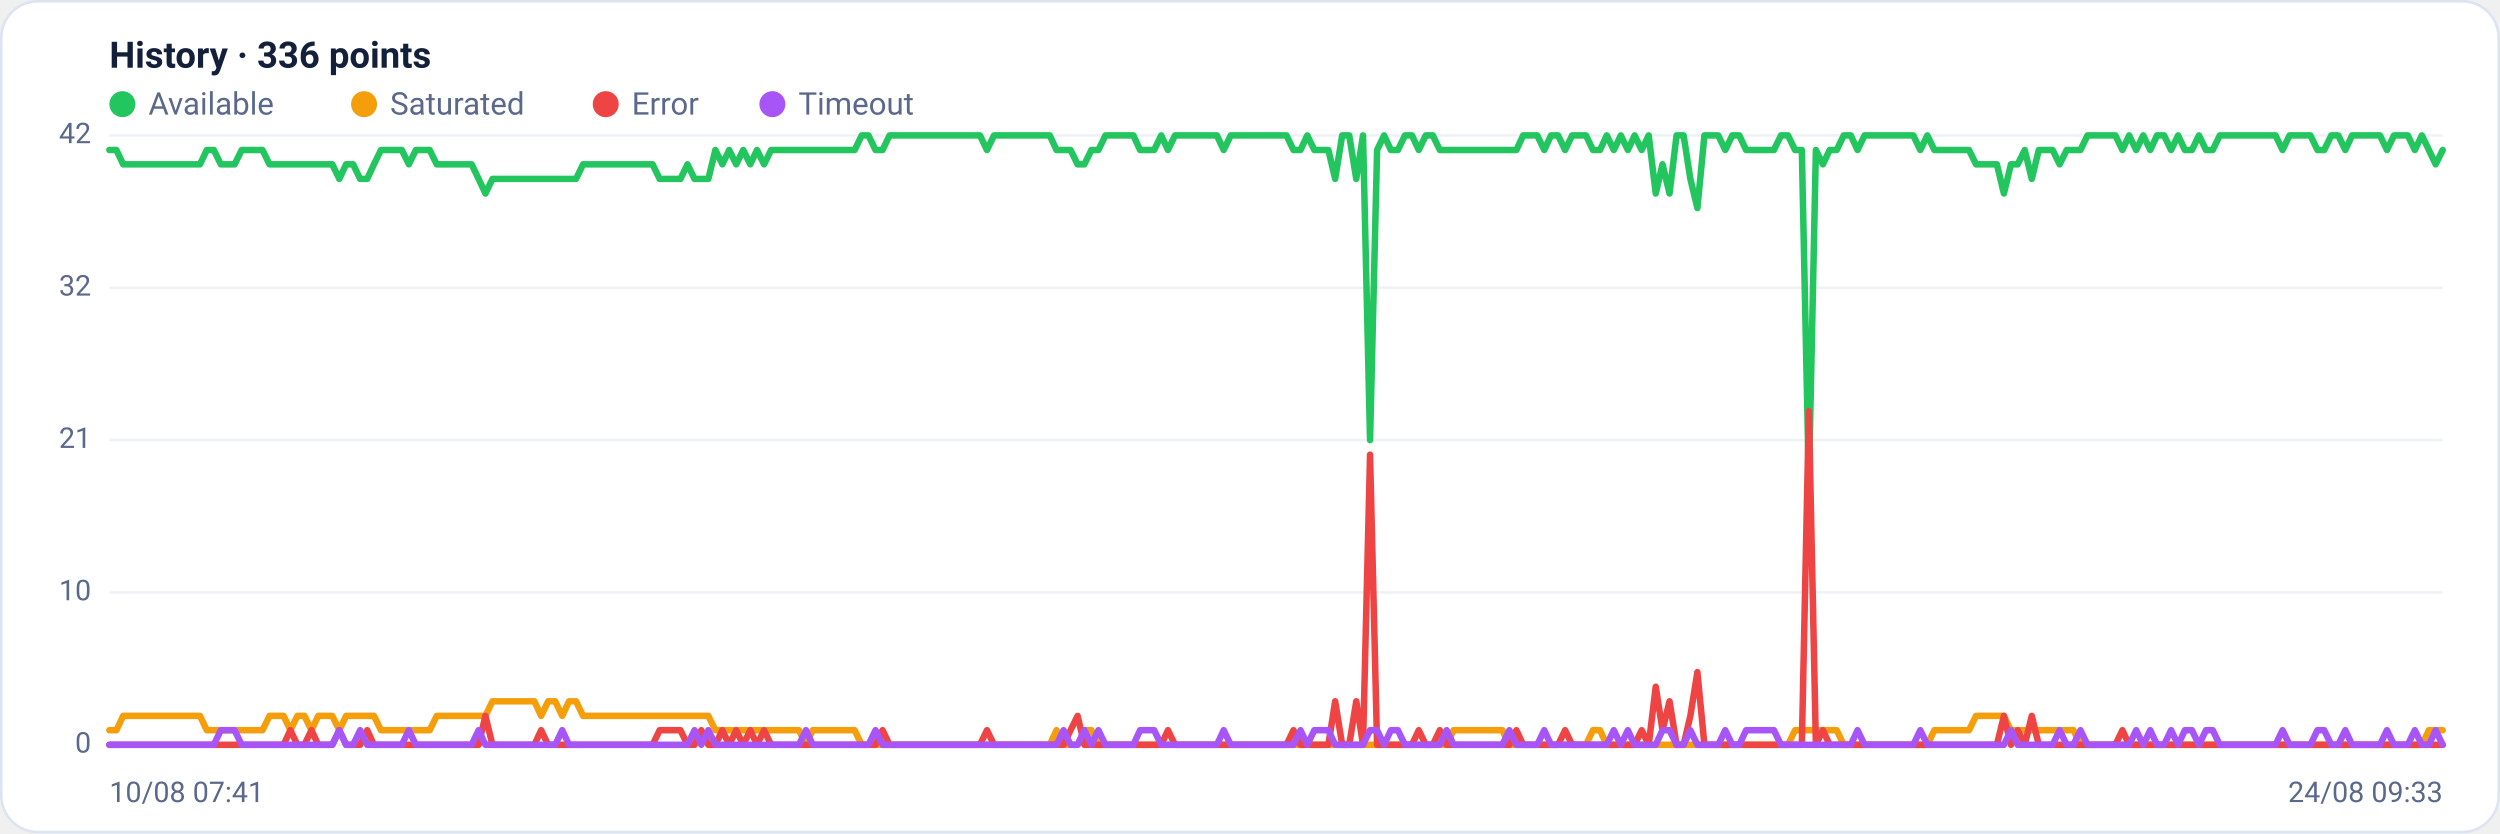
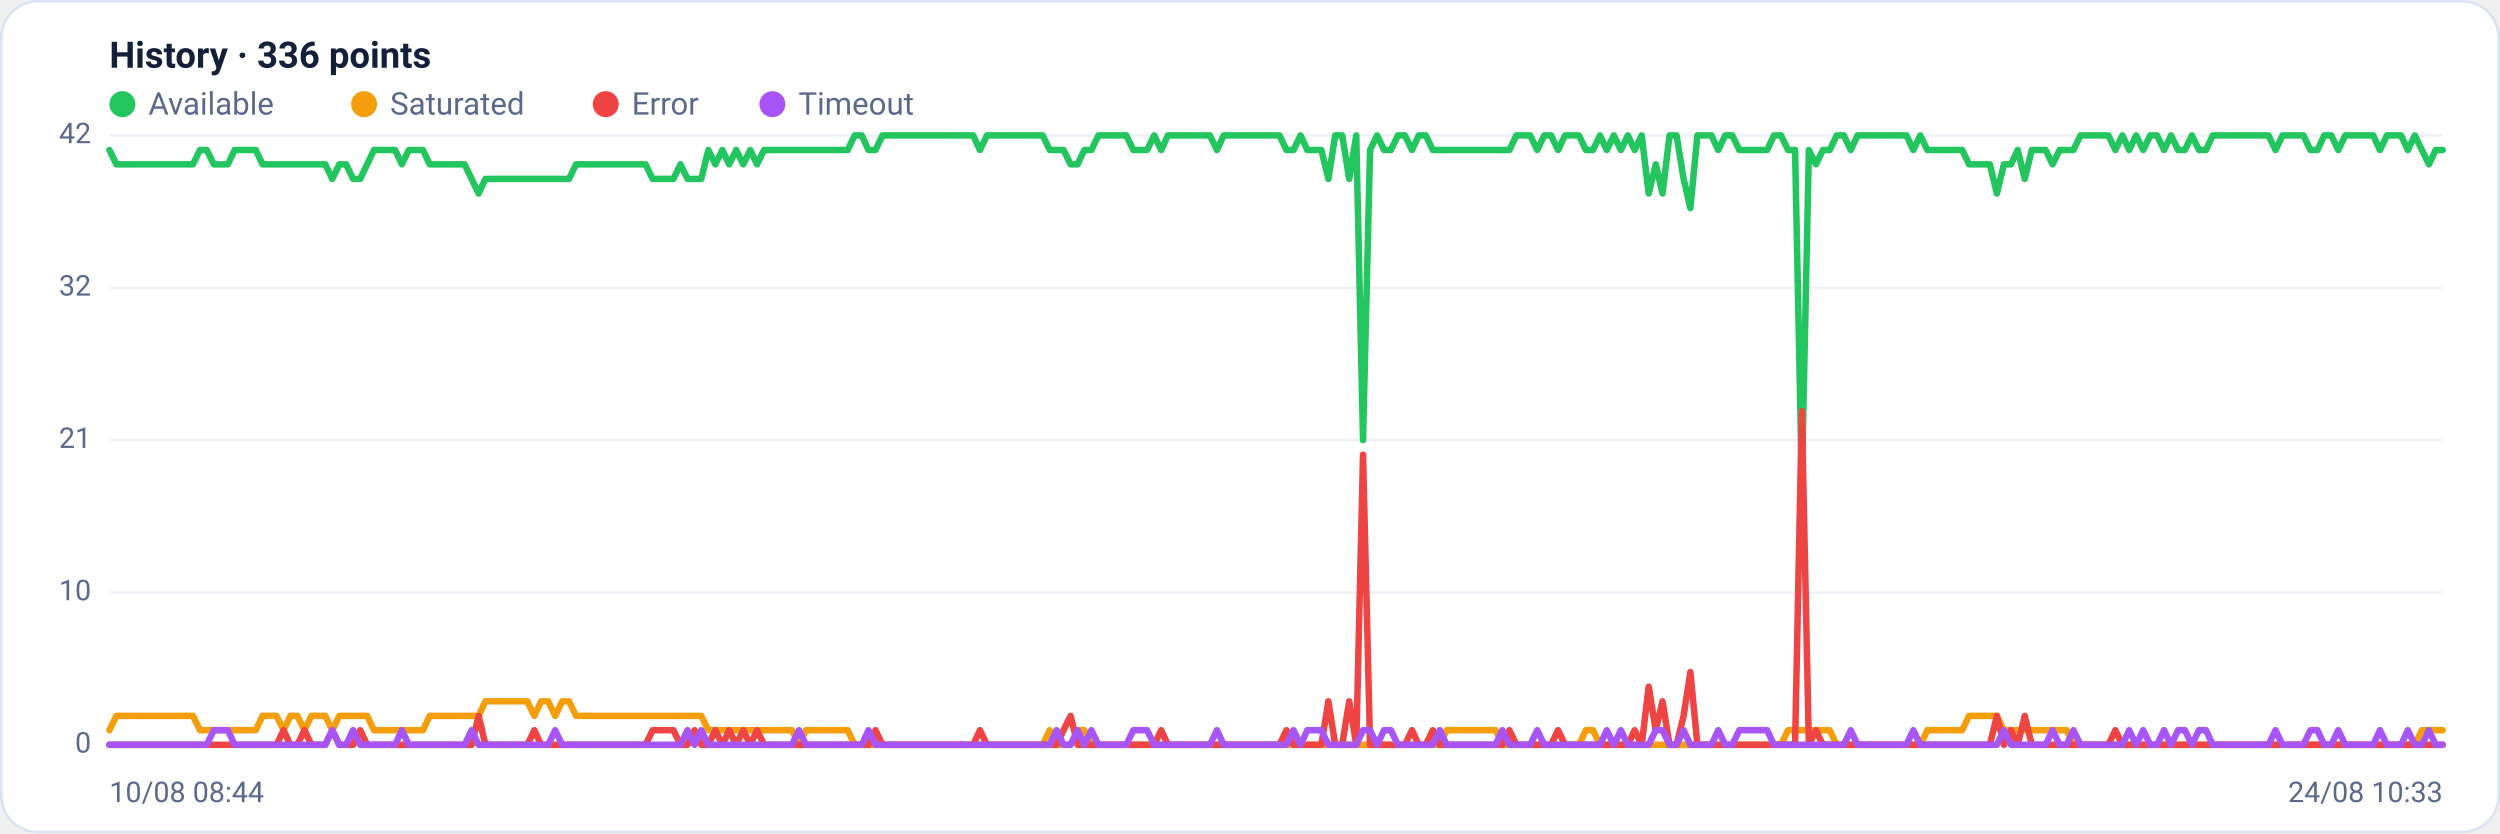
<svg xmlns="http://www.w3.org/2000/svg" viewBox="0 0 960 320" width="960" height="320" font-family="Segoe UI, system-ui, -apple-system, Roboto, Helvetica, Arial, sans-serif" role="img" aria-label="Availability history per region">
  <rect x="0.5" y="0.5" width="959" height="319" rx="14" fill="#ffffff" stroke="#dce3f1" />
  <text x="42" y="26" font-size="14" font-weight="600" fill="#14203a">History · 336 points</text>
  <circle cx="47" cy="40" r="5" fill="#22c55e" />
  <text x="57" y="44" font-size="12" fill="#5a688a">Available</text>
  <circle cx="139.8" cy="40" r="5" fill="#f59e0b" />
  <text x="149.8" y="44" font-size="12" fill="#5a688a">Saturated</text>
  <circle cx="232.6" cy="40" r="5" fill="#ef4444" />
  <text x="242.6" y="44" font-size="12" fill="#5a688a">Error</text>
  <circle cx="296.6" cy="40" r="5" fill="#a855f7" />
  <text x="306.6" y="44" font-size="12" fill="#5a688a">Timeout</text>
  <line x1="42" y1="286.0" x2="938" y2="286.0" stroke="#eef2f7" stroke-width="1" />
  <text x="35" y="289.0" text-anchor="end" font-size="11" fill="#5a688a">0</text>
  <line x1="42" y1="227.5" x2="938" y2="227.5" stroke="#eef2f7" stroke-width="1" />
  <text x="35" y="230.5" text-anchor="end" font-size="11" fill="#5a688a">10</text>
  <line x1="42" y1="169.0" x2="938" y2="169.0" stroke="#eef2f7" stroke-width="1" />
  <text x="35" y="172.0" text-anchor="end" font-size="11" fill="#5a688a">21</text>
  <line x1="42" y1="110.5" x2="938" y2="110.5" stroke="#eef2f7" stroke-width="1" />
  <text x="35" y="113.5" text-anchor="end" font-size="11" fill="#5a688a">32</text>
  <line x1="42" y1="52.0" x2="938" y2="52.0" stroke="#eef2f7" stroke-width="1" />
  <text x="35" y="55.0" text-anchor="end" font-size="11" fill="#5a688a">42</text>
-   <polyline fill="none" stroke="#22c55e" stroke-width="2.5" stroke-linejoin="round" stroke-linecap="round" points="42.0,57.6 44.7,57.6 47.3,63.1 50.0,63.1 52.7,63.1 55.4,63.1 58.0,63.1 60.7,63.1 63.4,63.1 66.1,63.1 68.7,63.1 71.4,63.1 74.1,63.1 76.8,63.1 79.4,57.6 82.1,57.6 84.8,63.1 87.5,63.1 90.1,63.1 92.8,57.6 95.5,57.6 98.2,57.6 100.8,57.6 103.5,63.1 106.2,63.1 108.9,63.1 111.5,63.1 114.2,63.1 116.9,63.1 119.6,63.1 122.2,63.1 124.9,63.1 127.6,63.1 130.3,68.7 132.9,63.1 135.6,63.1 138.3,68.7 141.0,68.7 143.6,63.1 146.3,57.6 149.0,57.6 151.7,57.6 154.3,57.6 157.0,63.1 159.7,57.6 162.4,57.6 165.0,57.6 167.7,63.1 170.4,63.1 173.1,63.1 175.7,63.1 178.4,63.1 181.1,63.1 183.8,68.7 186.4,74.3 189.1,68.7 191.8,68.7 194.5,68.7 197.1,68.7 199.8,68.7 202.5,68.7 205.2,68.7 207.8,68.7 210.5,68.7 213.2,68.7 215.9,68.7 218.5,68.7 221.2,68.7 223.9,63.1 226.5,63.1 229.2,63.1 231.9,63.1 234.6,63.1 237.2,63.1 239.9,63.1 242.6,63.1 245.3,63.1 247.9,63.1 250.6,63.1 253.3,68.7 256.0,68.7 258.6,68.7 261.3,68.7 264.0,63.1 266.7,68.7 269.3,68.7 272.0,68.7 274.7,57.6 277.4,63.1 280.0,57.6 282.7,63.1 285.4,57.6 288.1,63.1 290.7,57.6 293.4,63.1 296.1,57.6 298.8,57.6 301.4,57.6 304.1,57.6 306.8,57.6 309.5,57.6 312.1,57.6 314.8,57.6 317.5,57.6 320.2,57.6 322.8,57.6 325.5,57.6 328.2,57.6 330.9,52.0 333.5,52.0 336.2,57.6 338.9,57.6 341.6,52.0 344.2,52.0 346.9,52.0 349.6,52.0 352.3,52.0 354.9,52.0 357.6,52.0 360.3,52.0 363.0,52.0 365.6,52.0 368.3,52.0 371.0,52.0 373.7,52.0 376.3,52.0 379.0,57.6 381.7,52.0 384.4,52.0 387.0,52.0 389.7,52.0 392.4,52.0 395.1,52.0 397.7,52.0 400.4,52.0 403.1,52.0 405.7,57.6 408.4,57.6 411.1,57.6 413.8,63.1 416.4,63.1 419.1,57.6 421.8,57.6 424.5,52.0 427.1,52.0 429.8,52.0 432.5,52.0 435.2,52.0 437.8,57.6 440.5,57.6 443.2,57.6 445.9,52.0 448.5,57.6 451.2,52.0 453.9,52.0 456.6,52.0 459.2,52.0 461.9,52.0 464.6,52.0 467.3,52.0 469.9,57.6 472.6,52.0 475.3,52.0 478.0,52.0 480.6,52.0 483.3,52.0 486.0,52.0 488.7,52.0 491.3,52.0 494.0,52.0 496.7,57.6 499.4,57.6 502.0,52.0 504.7,57.6 507.4,57.6 510.1,57.6 512.7,68.7 515.4,52.0 518.1,52.0 520.8,68.7 523.4,52.0 526.1,169.0 528.8,57.6 531.5,52.0 534.1,57.6 536.8,57.6 539.5,52.0 542.2,52.0 544.8,57.6 547.5,52.0 550.2,52.0 552.9,57.6 555.5,57.6 558.2,57.6 560.9,57.6 563.6,57.6 566.2,57.6 568.9,57.6 571.6,57.6 574.3,57.6 576.9,57.6 579.6,57.6 582.3,57.6 584.9,52.0 587.6,52.0 590.3,52.0 593.0,57.6 595.6,52.0 598.3,52.0 601.0,57.6 603.7,52.0 606.3,52.0 609.0,52.0 611.7,57.6 614.4,57.6 617.0,52.0 619.7,57.6 622.4,52.0 625.1,57.6 627.7,52.0 630.4,57.6 633.1,52.0 635.8,74.3 638.4,63.1 641.1,74.3 643.8,52.0 646.5,52.0 649.1,68.7 651.8,79.9 654.5,52.0 657.2,52.0 659.8,52.0 662.5,57.6 665.2,52.0 667.9,52.0 670.5,57.6 673.2,57.6 675.9,57.6 678.6,57.6 681.2,57.6 683.9,52.0 686.6,52.0 689.3,57.6 691.9,57.6 694.6,185.7 697.3,57.6 700.0,63.1 702.6,57.6 705.3,57.6 708.0,52.0 710.7,52.0 713.3,57.6 716.0,52.0 718.7,52.0 721.4,52.0 724.0,52.0 726.7,52.0 729.4,52.0 732.1,52.0 734.7,52.0 737.4,57.6 740.1,52.0 742.8,57.6 745.4,57.6 748.1,57.6 750.8,57.6 753.5,57.6 756.1,57.6 758.8,63.1 761.5,63.1 764.1,63.1 766.8,63.1 769.5,74.3 772.2,63.1 774.8,63.1 777.5,57.6 780.2,68.7 782.9,57.6 785.5,57.6 788.2,57.6 790.9,63.1 793.6,57.6 796.2,57.6 798.9,57.6 801.6,52.0 804.3,52.0 806.9,52.0 809.6,52.0 812.3,52.0 815.0,57.6 817.6,52.0 820.3,57.6 823.0,52.0 825.7,57.6 828.3,52.0 831.0,52.0 833.7,57.6 836.4,52.0 839.0,57.6 841.7,57.6 844.4,52.0 847.1,57.6 849.7,57.6 852.4,52.0 855.1,52.0 857.8,52.0 860.4,52.0 863.1,52.0 865.8,52.0 868.5,52.0 871.1,52.0 873.8,52.0 876.5,57.6 879.2,52.0 881.8,52.0 884.5,52.0 887.2,52.0 889.9,57.6 892.5,57.6 895.2,52.0 897.9,52.0 900.6,57.6 903.2,52.0 905.9,52.0 908.6,52.0 911.3,52.0 913.9,52.0 916.6,57.6 919.3,52.0 922.0,52.0 924.6,52.0 927.3,57.6 930.0,52.0 932.7,57.6 935.3,63.1 938.0,57.6" />
-   <polyline fill="none" stroke="#f59e0b" stroke-width="2.5" stroke-linejoin="round" stroke-linecap="round" points="42.0,280.4 44.7,280.4 47.3,274.9 50.0,274.9 52.7,274.9 55.4,274.9 58.0,274.9 60.7,274.9 63.4,274.9 66.1,274.9 68.7,274.9 71.4,274.9 74.1,274.9 76.8,274.9 79.4,280.4 82.1,280.4 84.8,280.4 87.5,280.4 90.1,280.4 92.8,280.4 95.5,280.4 98.2,280.4 100.8,280.4 103.5,274.9 106.2,274.9 108.9,274.9 111.5,280.4 114.2,274.9 116.9,274.9 119.6,280.4 122.2,274.9 124.9,274.9 127.6,274.9 130.3,280.4 132.9,274.9 135.6,274.9 138.3,274.9 141.0,274.9 143.6,274.9 146.3,280.4 149.0,280.4 151.7,280.4 154.3,280.4 157.0,280.4 159.7,280.4 162.4,280.4 165.0,280.4 167.7,274.9 170.4,274.9 173.1,274.9 175.7,274.9 178.4,274.9 181.1,274.9 183.8,274.9 186.4,274.9 189.1,269.3 191.8,269.3 194.5,269.3 197.1,269.3 199.8,269.3 202.5,269.3 205.2,269.3 207.8,274.9 210.5,269.3 213.2,269.3 215.9,274.9 218.5,269.3 221.2,269.3 223.9,274.9 226.5,274.9 229.2,274.9 231.9,274.9 234.6,274.9 237.2,274.9 239.9,274.9 242.6,274.9 245.3,274.9 247.9,274.9 250.6,274.9 253.3,274.9 256.0,274.9 258.6,274.9 261.3,274.9 264.0,274.9 266.7,274.9 269.3,274.9 272.0,274.9 274.7,280.4 277.4,280.4 280.0,280.4 282.7,280.4 285.4,280.4 288.1,280.4 290.7,280.4 293.4,280.4 296.1,280.4 298.8,280.4 301.4,280.4 304.1,280.4 306.8,280.4 309.5,286.0 312.1,280.4 314.8,280.4 317.5,280.4 320.2,280.4 322.8,280.4 325.5,280.4 328.2,280.4 330.9,286.0 333.5,286.0 336.2,286.0 338.9,286.0 341.6,286.0 344.2,286.0 346.9,286.0 349.6,286.0 352.3,286.0 354.9,286.0 357.6,286.0 360.3,286.0 363.0,286.0 365.6,286.0 368.3,286.0 371.0,286.0 373.7,286.0 376.3,286.0 379.0,286.0 381.7,286.0 384.4,286.0 387.0,286.0 389.7,286.0 392.4,286.0 395.1,286.0 397.7,286.0 400.4,286.0 403.1,286.0 405.7,280.4 408.4,286.0 411.1,286.0 413.8,286.0 416.4,280.4 419.1,280.4 421.8,286.0 424.5,286.0 427.1,286.0 429.8,286.0 432.5,286.0 435.2,286.0 437.8,286.0 440.5,286.0 443.2,286.0 445.9,286.0 448.5,286.0 451.2,286.0 453.9,286.0 456.6,286.0 459.2,286.0 461.9,286.0 464.6,286.0 467.3,286.0 469.9,286.0 472.6,286.0 475.3,286.0 478.0,286.0 480.6,286.0 483.3,286.0 486.0,286.0 488.7,286.0 491.3,286.0 494.0,286.0 496.7,286.0 499.4,286.0 502.0,286.0 504.7,286.0 507.4,286.0 510.1,286.0 512.7,286.0 515.4,286.0 518.1,286.0 520.8,286.0 523.4,286.0 526.1,286.0 528.8,286.0 531.5,286.0 534.1,286.0 536.8,286.0 539.5,286.0 542.2,286.0 544.8,286.0 547.5,286.0 550.2,286.0 552.9,286.0 555.5,286.0 558.2,280.4 560.9,280.4 563.6,280.4 566.2,280.4 568.9,280.4 571.6,280.4 574.3,280.4 576.9,280.4 579.6,286.0 582.3,286.0 584.9,286.0 587.6,286.0 590.3,286.0 593.0,286.0 595.6,286.0 598.3,286.0 601.0,286.0 603.7,286.0 606.3,286.0 609.0,286.0 611.7,280.4 614.4,280.4 617.0,286.0 619.7,286.0 622.4,286.0 625.1,286.0 627.7,286.0 630.4,286.0 633.1,286.0 635.8,286.0 638.4,286.0 641.1,286.0 643.8,286.0 646.5,286.0 649.1,286.0 651.8,286.0 654.5,286.0 657.2,286.0 659.8,286.0 662.5,286.0 665.2,286.0 667.9,286.0 670.5,286.0 673.2,286.0 675.9,286.0 678.6,286.0 681.2,286.0 683.9,286.0 686.6,286.0 689.3,280.4 691.9,280.4 694.6,280.4 697.3,280.4 700.0,280.4 702.6,280.4 705.3,280.4 708.0,286.0 710.7,286.0 713.3,286.0 716.0,286.0 718.7,286.0 721.4,286.0 724.0,286.0 726.7,286.0 729.4,286.0 732.1,286.0 734.7,286.0 737.4,286.0 740.1,286.0 742.8,280.4 745.4,280.4 748.1,280.4 750.8,280.4 753.5,280.4 756.1,280.4 758.8,274.9 761.5,274.9 764.1,274.9 766.8,274.9 769.5,274.9 772.2,280.4 774.8,280.4 777.5,280.4 780.2,280.4 782.9,280.4 785.5,280.4 788.2,280.4 790.9,280.4 793.6,280.4 796.2,280.4 798.9,286.0 801.6,286.0 804.3,286.0 806.9,286.0 809.6,286.0 812.3,286.0 815.0,286.0 817.6,286.0 820.3,286.0 823.0,286.0 825.7,286.0 828.3,286.0 831.0,286.0 833.7,286.0 836.4,286.0 839.0,286.0 841.7,286.0 844.4,286.0 847.1,286.0 849.7,286.0 852.4,286.0 855.1,286.0 857.8,286.0 860.4,286.0 863.1,286.0 865.8,286.0 868.5,286.0 871.1,286.0 873.8,286.0 876.5,286.0 879.2,286.0 881.8,286.0 884.5,286.0 887.2,286.0 889.9,286.0 892.5,286.0 895.2,286.0 897.9,286.0 900.6,286.0 903.2,286.0 905.9,286.0 908.6,286.0 911.3,286.0 913.9,286.0 916.6,286.0 919.3,286.0 922.0,286.0 924.6,286.0 927.3,286.0 930.0,286.0 932.7,280.4 935.3,280.4 938.0,280.4" />
-   <polyline fill="none" stroke="#ef4444" stroke-width="2.5" stroke-linejoin="round" stroke-linecap="round" points="42.0,286.0 44.7,286.0 47.3,286.0 50.0,286.0 52.7,286.0 55.4,286.0 58.0,286.0 60.7,286.0 63.4,286.0 66.1,286.0 68.7,286.0 71.4,286.0 74.1,286.0 76.8,286.0 79.4,286.0 82.1,286.0 84.8,286.0 87.5,286.0 90.1,286.0 92.8,286.0 95.5,286.0 98.2,286.0 100.8,286.0 103.5,286.0 106.2,286.0 108.9,286.0 111.5,280.4 114.2,286.0 116.9,286.0 119.6,280.4 122.2,286.0 124.9,286.0 127.6,286.0 130.3,280.4 132.9,286.0 135.6,286.0 138.3,286.0 141.0,280.4 143.6,286.0 146.3,286.0 149.0,286.0 151.7,286.0 154.3,286.0 157.0,286.0 159.7,286.0 162.4,286.0 165.0,286.0 167.7,286.0 170.4,286.0 173.1,286.0 175.7,286.0 178.4,286.0 181.1,286.0 183.8,286.0 186.4,274.9 189.1,286.0 191.8,286.0 194.5,286.0 197.1,286.0 199.8,286.0 202.5,286.0 205.2,286.0 207.8,280.4 210.5,286.0 213.2,286.0 215.9,286.0 218.5,286.0 221.2,286.0 223.9,286.0 226.5,286.0 229.2,286.0 231.9,286.0 234.6,286.0 237.2,286.0 239.9,286.0 242.6,286.0 245.3,286.0 247.9,286.0 250.6,286.0 253.3,280.4 256.0,280.4 258.6,280.4 261.3,280.4 264.0,286.0 266.7,286.0 269.3,280.4 272.0,286.0 274.7,286.0 277.4,280.4 280.0,286.0 282.7,280.4 285.4,286.0 288.1,280.4 290.7,286.0 293.4,280.4 296.1,286.0 298.8,286.0 301.4,286.0 304.1,286.0 306.8,286.0 309.5,286.0 312.1,286.0 314.8,286.0 317.5,286.0 320.2,286.0 322.8,286.0 325.5,286.0 328.2,286.0 330.9,286.0 333.5,286.0 336.2,286.0 338.9,280.4 341.6,286.0 344.2,286.0 346.9,286.0 349.6,286.0 352.3,286.0 354.9,286.0 357.6,286.0 360.3,286.0 363.0,286.0 365.6,286.0 368.3,286.0 371.0,286.0 373.7,286.0 376.3,286.0 379.0,280.4 381.7,286.0 384.4,286.0 387.0,286.0 389.7,286.0 392.4,286.0 395.1,286.0 397.7,286.0 400.4,286.0 403.1,286.0 405.7,286.0 408.4,286.0 411.1,280.4 413.8,274.9 416.4,286.0 419.1,286.0 421.8,286.0 424.5,286.0 427.1,286.0 429.8,286.0 432.5,286.0 435.2,286.0 437.8,286.0 440.5,286.0 443.2,286.0 445.9,286.0 448.5,280.4 451.2,286.0 453.9,286.0 456.6,286.0 459.2,286.0 461.9,286.0 464.6,286.0 467.3,286.0 469.9,286.0 472.6,286.0 475.3,286.0 478.0,286.0 480.6,286.0 483.3,286.0 486.0,286.0 488.7,286.0 491.3,286.0 494.0,286.0 496.7,280.4 499.4,286.0 502.0,286.0 504.7,286.0 507.4,286.0 510.1,286.0 512.7,269.3 515.4,286.0 518.1,286.0 520.8,269.3 523.4,286.0 526.1,174.6 528.8,286.0 531.5,286.0 534.1,286.0 536.8,286.0 539.5,286.0 542.2,286.0 544.8,280.4 547.5,286.0 550.2,286.0 552.9,280.4 555.5,286.0 558.2,286.0 560.9,286.0 563.6,286.0 566.2,286.0 568.9,286.0 571.6,286.0 574.3,286.0 576.9,286.0 579.6,286.0 582.3,280.4 584.9,286.0 587.6,286.0 590.3,286.0 593.0,286.0 595.6,286.0 598.3,286.0 601.0,280.4 603.7,286.0 606.3,286.0 609.0,286.0 611.7,286.0 614.4,286.0 617.0,286.0 619.7,286.0 622.4,286.0 625.1,286.0 627.7,286.0 630.4,280.4 633.1,286.0 635.8,263.7 638.4,280.4 641.1,269.3 643.8,286.0 646.5,286.0 649.1,274.9 651.8,258.1 654.5,286.0 657.2,286.0 659.8,286.0 662.5,286.0 665.2,286.0 667.9,286.0 670.5,286.0 673.2,286.0 675.9,286.0 678.6,286.0 681.2,286.0 683.9,286.0 686.6,286.0 689.3,286.0 691.9,286.0 694.6,157.9 697.3,286.0 700.0,280.4 702.6,286.0 705.3,286.0 708.0,286.0 710.7,286.0 713.3,286.0 716.0,286.0 718.7,286.0 721.4,286.0 724.0,286.0 726.7,286.0 729.4,286.0 732.1,286.0 734.7,286.0 737.4,286.0 740.1,286.0 742.8,286.0 745.4,286.0 748.1,286.0 750.8,286.0 753.5,286.0 756.1,286.0 758.8,286.0 761.5,286.0 764.1,286.0 766.8,286.0 769.5,274.9 772.2,286.0 774.8,280.4 777.5,286.0 780.2,274.9 782.9,286.0 785.5,286.0 788.2,286.0 790.9,286.0 793.6,286.0 796.2,286.0 798.9,286.0 801.6,286.0 804.3,286.0 806.9,286.0 809.6,286.0 812.3,286.0 815.0,280.4 817.6,286.0 820.3,286.0 823.0,286.0 825.7,286.0 828.3,286.0 831.0,286.0 833.7,286.0 836.4,286.0 839.0,286.0 841.7,286.0 844.4,286.0 847.1,286.0 849.7,286.0 852.4,286.0 855.1,286.0 857.8,286.0 860.4,286.0 863.1,286.0 865.8,286.0 868.5,286.0 871.1,286.0 873.8,286.0 876.5,286.0 879.2,286.0 881.8,286.0 884.5,286.0 887.2,286.0 889.9,286.0 892.5,286.0 895.2,286.0 897.9,286.0 900.6,286.0 903.2,286.0 905.9,286.0 908.6,286.0 911.3,286.0 913.9,286.0 916.6,286.0 919.3,286.0 922.0,286.0 924.6,286.0 927.3,286.0 930.0,286.0 932.7,286.0 935.3,286.0 938.0,286.0" />
-   <polyline fill="none" stroke="#a855f7" stroke-width="2.5" stroke-linejoin="round" stroke-linecap="round" points="42.0,286.0 44.7,286.0 47.3,286.0 50.0,286.0 52.7,286.0 55.4,286.0 58.0,286.0 60.7,286.0 63.4,286.0 66.1,286.0 68.7,286.0 71.4,286.0 74.1,286.0 76.8,286.0 79.4,286.0 82.1,286.0 84.8,280.4 87.5,280.4 90.1,280.4 92.8,286.0 95.5,286.0 98.2,286.0 100.8,286.0 103.5,286.0 106.2,286.0 108.9,286.0 111.5,286.0 114.2,286.0 116.9,286.0 119.6,286.0 122.2,286.0 124.9,286.0 127.6,286.0 130.3,280.4 132.9,286.0 135.6,286.0 138.3,280.4 141.0,286.0 143.6,286.0 146.3,286.0 149.0,286.0 151.7,286.0 154.3,286.0 157.0,280.4 159.7,286.0 162.4,286.0 165.0,286.0 167.7,286.0 170.4,286.0 173.1,286.0 175.7,286.0 178.4,286.0 181.1,286.0 183.8,280.4 186.4,286.0 189.1,286.0 191.8,286.0 194.5,286.0 197.1,286.0 199.8,286.0 202.5,286.0 205.2,286.0 207.8,286.0 210.5,286.0 213.2,286.0 215.9,280.4 218.5,286.0 221.2,286.0 223.9,286.0 226.5,286.0 229.2,286.0 231.9,286.0 234.6,286.0 237.2,286.0 239.9,286.0 242.6,286.0 245.3,286.0 247.9,286.0 250.6,286.0 253.3,286.0 256.0,286.0 258.6,286.0 261.3,286.0 264.0,286.0 266.7,280.4 269.3,286.0 272.0,280.4 274.7,286.0 277.4,286.0 280.0,286.0 282.7,286.0 285.4,286.0 288.1,286.0 290.7,286.0 293.4,286.0 296.1,286.0 298.8,286.0 301.4,286.0 304.1,286.0 306.8,286.0 309.5,280.4 312.1,286.0 314.8,286.0 317.5,286.0 320.2,286.0 322.8,286.0 325.5,286.0 328.2,286.0 330.9,286.0 333.5,286.0 336.2,280.4 338.9,286.0 341.6,286.0 344.2,286.0 346.9,286.0 349.6,286.0 352.3,286.0 354.9,286.0 357.6,286.0 360.3,286.0 363.0,286.0 365.6,286.0 368.3,286.0 371.0,286.0 373.7,286.0 376.3,286.0 379.0,286.0 381.7,286.0 384.4,286.0 387.0,286.0 389.7,286.0 392.4,286.0 395.1,286.0 397.7,286.0 400.4,286.0 403.1,286.0 405.7,286.0 408.4,280.4 411.1,286.0 413.8,286.0 416.4,280.4 419.1,286.0 421.8,280.4 424.5,286.0 427.1,286.0 429.8,286.0 432.5,286.0 435.2,286.0 437.8,280.4 440.5,280.4 443.2,280.4 445.9,286.0 448.5,286.0 451.2,286.0 453.9,286.0 456.6,286.0 459.2,286.0 461.9,286.0 464.6,286.0 467.3,286.0 469.9,280.4 472.6,286.0 475.3,286.0 478.0,286.0 480.6,286.0 483.3,286.0 486.0,286.0 488.7,286.0 491.3,286.0 494.0,286.0 496.7,286.0 499.4,280.4 502.0,286.0 504.7,280.4 507.4,280.4 510.1,280.4 512.7,286.0 515.4,286.0 518.1,286.0 520.8,286.0 523.4,286.0 526.1,280.4 528.8,280.4 531.5,286.0 534.1,280.4 536.8,280.4 539.5,286.0 542.2,286.0 544.8,286.0 547.5,286.0 550.2,286.0 552.9,286.0 555.5,280.4 558.2,286.0 560.9,286.0 563.6,286.0 566.2,286.0 568.9,286.0 571.6,286.0 574.3,286.0 576.9,286.0 579.6,280.4 582.3,286.0 584.9,286.0 587.6,286.0 590.3,286.0 593.0,280.4 595.6,286.0 598.3,286.0 601.0,286.0 603.7,286.0 606.3,286.0 609.0,286.0 611.7,286.0 614.4,286.0 617.0,286.0 619.7,280.4 622.4,286.0 625.1,280.4 627.7,286.0 630.4,286.0 633.1,286.0 635.8,286.0 638.4,280.4 641.1,280.4 643.8,286.0 646.5,286.0 649.1,280.4 651.8,286.0 654.5,286.0 657.2,286.0 659.8,286.0 662.5,280.4 665.2,286.0 667.9,286.0 670.5,280.4 673.2,280.4 675.9,280.4 678.6,280.4 681.2,280.4 683.9,286.0 686.6,286.0 689.3,286.0 691.9,286.0 694.6,286.0 697.3,286.0 700.0,286.0 702.6,286.0 705.3,286.0 708.0,286.0 710.7,286.0 713.3,280.4 716.0,286.0 718.7,286.0 721.4,286.0 724.0,286.0 726.7,286.0 729.4,286.0 732.1,286.0 734.7,286.0 737.4,280.4 740.1,286.0 742.8,286.0 745.4,286.0 748.1,286.0 750.8,286.0 753.5,286.0 756.1,286.0 758.8,286.0 761.5,286.0 764.1,286.0 766.8,286.0 769.5,286.0 772.2,280.4 774.8,286.0 777.5,286.0 780.2,286.0 782.9,286.0 785.5,286.0 788.2,286.0 790.9,280.4 793.6,286.0 796.2,286.0 798.9,280.4 801.6,286.0 804.3,286.0 806.9,286.0 809.6,286.0 812.3,286.0 815.0,286.0 817.6,286.0 820.3,280.4 823.0,286.0 825.7,280.4 828.3,286.0 831.0,286.0 833.7,280.4 836.4,286.0 839.0,280.4 841.7,280.4 844.4,286.0 847.1,280.4 849.7,280.4 852.4,286.0 855.1,286.0 857.8,286.0 860.4,286.0 863.1,286.0 865.8,286.0 868.5,286.0 871.1,286.0 873.8,286.0 876.5,280.4 879.2,286.0 881.8,286.0 884.5,286.0 887.2,286.0 889.9,280.4 892.5,280.4 895.2,286.0 897.9,286.0 900.6,280.4 903.2,286.0 905.9,286.0 908.6,286.0 911.3,286.0 913.9,286.0 916.6,280.4 919.3,286.0 922.0,286.0 924.6,286.0 927.3,280.4 930.0,286.0 932.7,286.0 935.3,280.4 938.0,286.0" />
-   <text x="42" y="308" font-size="11" fill="#5a688a">10/08 07:41</text>
-   <text x="938" y="308" text-anchor="end" font-size="11" fill="#5a688a">24/08 09:33</text>
+   <polyline fill="none" stroke="#22c55e" stroke-width="2.5" stroke-linejoin="round" stroke-linecap="round" points="42.0,57.6 44.7,63.1 47.3,63.1 50.0,63.1 52.7,63.1 55.4,63.1 58.0,63.1 60.7,63.1 63.4,63.1 66.1,63.1 68.7,63.1 71.4,63.1 74.1,63.1 76.8,57.6 79.4,57.6 82.1,63.1 84.8,63.1 87.5,63.1 90.1,57.6 92.8,57.6 95.5,57.6 98.2,57.6 100.8,63.1 103.5,63.1 106.2,63.1 108.9,63.1 111.5,63.1 114.2,63.1 116.9,63.1 119.6,63.1 122.2,63.1 124.9,63.1 127.6,68.7 130.3,63.1 132.9,63.1 135.6,68.7 138.3,68.7 141.0,63.1 143.6,57.6 146.3,57.6 149.0,57.6 151.7,57.6 154.3,63.1 157.0,57.6 159.7,57.6 162.4,57.6 165.0,63.1 167.7,63.1 170.4,63.1 173.1,63.1 175.7,63.1 178.4,63.1 181.1,68.7 183.8,74.3 186.4,68.7 189.1,68.7 191.8,68.7 194.5,68.7 197.1,68.7 199.8,68.7 202.5,68.7 205.2,68.7 207.8,68.7 210.5,68.7 213.2,68.7 215.9,68.7 218.5,68.7 221.2,63.1 223.9,63.1 226.5,63.1 229.2,63.1 231.9,63.1 234.6,63.1 237.2,63.1 239.9,63.1 242.6,63.1 245.3,63.1 247.9,63.1 250.6,68.7 253.3,68.7 256.0,68.7 258.6,68.7 261.3,63.1 264.0,68.7 266.7,68.7 269.3,68.7 272.0,57.6 274.7,63.1 277.4,57.6 280.0,63.1 282.7,57.6 285.4,63.1 288.1,57.6 290.7,63.1 293.4,57.6 296.1,57.6 298.8,57.6 301.4,57.6 304.1,57.6 306.8,57.6 309.5,57.6 312.1,57.6 314.8,57.6 317.5,57.6 320.2,57.6 322.8,57.6 325.5,57.6 328.2,52.0 330.9,52.0 333.5,57.6 336.2,57.6 338.9,52.0 341.6,52.0 344.2,52.0 346.9,52.0 349.6,52.0 352.3,52.0 354.9,52.0 357.6,52.0 360.3,52.0 363.0,52.0 365.6,52.0 368.3,52.0 371.0,52.0 373.7,52.0 376.3,57.6 379.0,52.0 381.7,52.0 384.4,52.0 387.0,52.0 389.7,52.0 392.4,52.0 395.1,52.0 397.7,52.0 400.4,52.0 403.1,57.6 405.7,57.6 408.4,57.6 411.1,63.1 413.8,63.1 416.4,57.6 419.1,57.6 421.8,52.0 424.5,52.0 427.1,52.0 429.8,52.0 432.5,52.0 435.2,57.6 437.8,57.6 440.5,57.6 443.2,52.0 445.9,57.6 448.5,52.0 451.2,52.0 453.9,52.0 456.6,52.0 459.2,52.0 461.9,52.0 464.6,52.0 467.3,57.6 469.9,52.0 472.6,52.0 475.3,52.0 478.0,52.0 480.6,52.0 483.3,52.0 486.0,52.0 488.7,52.0 491.3,52.0 494.0,57.6 496.7,57.6 499.4,52.0 502.0,57.6 504.7,57.6 507.4,57.6 510.1,68.7 512.7,52.0 515.4,52.0 518.1,68.7 520.8,52.0 523.4,169.0 526.1,57.6 528.8,52.0 531.5,57.6 534.1,57.6 536.8,52.0 539.5,52.0 542.2,57.6 544.8,52.0 547.5,52.0 550.2,57.6 552.9,57.6 555.5,57.6 558.2,57.6 560.9,57.6 563.6,57.6 566.2,57.6 568.9,57.6 571.6,57.6 574.3,57.6 576.9,57.6 579.6,57.6 582.3,52.0 584.9,52.0 587.6,52.0 590.3,57.6 593.0,52.0 595.6,52.0 598.3,57.6 601.0,52.0 603.7,52.0 606.3,52.0 609.0,57.6 611.7,57.6 614.4,52.0 617.0,57.6 619.7,52.0 622.4,57.6 625.1,52.0 627.7,57.6 630.4,52.0 633.1,74.3 635.8,63.1 638.4,74.3 641.1,52.0 643.8,52.0 646.5,68.7 649.1,79.9 651.8,52.0 654.5,52.0 657.2,52.0 659.8,57.6 662.5,52.0 665.2,52.0 667.9,57.6 670.5,57.6 673.2,57.6 675.9,57.6 678.6,57.6 681.2,52.0 683.9,52.0 686.6,57.6 689.3,57.6 691.9,185.7 694.6,57.6 697.3,63.1 700.0,57.6 702.6,57.6 705.3,52.0 708.0,52.0 710.7,57.6 713.3,52.0 716.0,52.0 718.7,52.0 721.4,52.0 724.0,52.0 726.7,52.0 729.4,52.0 732.1,52.0 734.7,57.6 737.4,52.0 740.1,57.6 742.8,57.6 745.4,57.6 748.1,57.6 750.8,57.6 753.5,57.6 756.1,63.1 758.8,63.1 761.5,63.1 764.1,63.1 766.8,74.3 769.5,63.1 772.2,63.1 774.8,57.6 777.5,68.7 780.2,57.6 782.9,57.6 785.5,57.6 788.2,63.1 790.9,57.6 793.6,57.6 796.2,57.6 798.9,52.0 801.6,52.0 804.3,52.0 806.9,52.0 809.6,52.0 812.3,57.6 815.0,52.0 817.6,57.6 820.3,52.0 823.0,57.6 825.7,52.0 828.3,52.0 831.0,57.6 833.7,52.0 836.4,57.6 839.0,57.6 841.7,52.0 844.4,57.6 847.1,57.6 849.7,52.0 852.4,52.0 855.1,52.0 857.8,52.0 860.4,52.0 863.1,52.0 865.8,52.0 868.5,52.0 871.1,52.0 873.8,57.6 876.5,52.0 879.2,52.0 881.8,52.0 884.5,52.0 887.2,57.6 889.9,57.6 892.5,52.0 895.2,52.0 897.9,57.6 900.6,52.0 903.2,52.0 905.9,52.0 908.6,52.0 911.3,52.0 913.9,57.6 916.6,52.0 919.3,52.0 922.0,52.0 924.6,57.6 927.3,52.0 930.0,57.6 932.7,63.1 935.3,57.6 938.0,57.6" />
+   <polyline fill="none" stroke="#f59e0b" stroke-width="2.5" stroke-linejoin="round" stroke-linecap="round" points="42.0,280.4 44.7,274.9 47.3,274.9 50.0,274.9 52.7,274.9 55.4,274.9 58.0,274.9 60.7,274.9 63.4,274.9 66.1,274.9 68.7,274.9 71.4,274.9 74.1,274.9 76.8,280.4 79.4,280.4 82.1,280.4 84.8,280.4 87.5,280.4 90.1,280.4 92.8,280.4 95.5,280.4 98.2,280.4 100.8,274.9 103.5,274.9 106.2,274.9 108.9,280.4 111.5,274.9 114.2,274.9 116.9,280.4 119.6,274.9 122.2,274.9 124.9,274.9 127.6,280.4 130.3,274.9 132.9,274.9 135.6,274.9 138.3,274.9 141.0,274.9 143.6,280.4 146.3,280.4 149.0,280.4 151.7,280.4 154.3,280.4 157.0,280.4 159.7,280.4 162.4,280.4 165.0,274.9 167.7,274.9 170.4,274.9 173.1,274.9 175.7,274.9 178.4,274.9 181.1,274.9 183.8,274.9 186.4,269.3 189.1,269.3 191.8,269.3 194.5,269.3 197.1,269.3 199.8,269.3 202.5,269.3 205.2,274.9 207.8,269.3 210.5,269.3 213.2,274.9 215.9,269.3 218.5,269.3 221.2,274.9 223.9,274.9 226.5,274.9 229.2,274.9 231.9,274.9 234.6,274.9 237.2,274.9 239.9,274.9 242.6,274.9 245.3,274.9 247.9,274.9 250.6,274.9 253.3,274.9 256.0,274.9 258.6,274.9 261.3,274.9 264.0,274.9 266.7,274.9 269.3,274.9 272.0,280.4 274.7,280.4 277.4,280.4 280.0,280.4 282.7,280.4 285.4,280.4 288.1,280.4 290.7,280.4 293.4,280.4 296.1,280.4 298.8,280.4 301.4,280.4 304.1,280.4 306.8,286.0 309.5,280.4 312.1,280.4 314.8,280.4 317.5,280.4 320.2,280.4 322.8,280.4 325.5,280.4 328.2,286.0 330.9,286.0 333.5,286.0 336.2,286.0 338.9,286.0 341.6,286.0 344.2,286.0 346.9,286.0 349.6,286.0 352.3,286.0 354.9,286.0 357.6,286.0 360.3,286.0 363.0,286.0 365.6,286.0 368.3,286.0 371.0,286.0 373.7,286.0 376.3,286.0 379.0,286.0 381.7,286.0 384.4,286.0 387.0,286.0 389.7,286.0 392.4,286.0 395.1,286.0 397.7,286.0 400.4,286.0 403.1,280.4 405.7,286.0 408.4,286.0 411.1,286.0 413.8,280.4 416.4,280.4 419.1,286.0 421.8,286.0 424.5,286.0 427.1,286.0 429.8,286.0 432.5,286.0 435.2,286.0 437.8,286.0 440.5,286.0 443.2,286.0 445.9,286.0 448.5,286.0 451.2,286.0 453.9,286.0 456.6,286.0 459.2,286.0 461.9,286.0 464.6,286.0 467.3,286.0 469.9,286.0 472.6,286.0 475.3,286.0 478.0,286.0 480.6,286.0 483.3,286.0 486.0,286.0 488.7,286.0 491.3,286.0 494.0,286.0 496.7,286.0 499.4,286.0 502.0,286.0 504.7,286.0 507.4,286.0 510.1,286.0 512.7,286.0 515.4,286.0 518.1,286.0 520.8,286.0 523.4,286.0 526.1,286.0 528.8,286.0 531.5,286.0 534.1,286.0 536.8,286.0 539.5,286.0 542.2,286.0 544.8,286.0 547.5,286.0 550.2,286.0 552.9,286.0 555.5,280.4 558.2,280.4 560.9,280.4 563.6,280.4 566.2,280.4 568.9,280.4 571.6,280.4 574.3,280.4 576.9,286.0 579.6,286.0 582.3,286.0 584.9,286.0 587.6,286.0 590.3,286.0 593.0,286.0 595.6,286.0 598.3,286.0 601.0,286.0 603.7,286.0 606.3,286.0 609.0,280.4 611.7,280.4 614.4,286.0 617.0,286.0 619.7,286.0 622.4,286.0 625.1,286.0 627.7,286.0 630.4,286.0 633.1,286.0 635.8,286.0 638.4,286.0 641.1,286.0 643.8,286.0 646.5,286.0 649.1,286.0 651.8,286.0 654.5,286.0 657.2,286.0 659.8,286.0 662.5,286.0 665.2,286.0 667.9,286.0 670.5,286.0 673.2,286.0 675.9,286.0 678.6,286.0 681.2,286.0 683.9,286.0 686.6,280.4 689.3,280.4 691.9,280.4 694.6,280.4 697.3,280.4 700.0,280.4 702.6,280.4 705.3,286.0 708.0,286.0 710.7,286.0 713.3,286.0 716.0,286.0 718.7,286.0 721.4,286.0 724.0,286.0 726.7,286.0 729.4,286.0 732.1,286.0 734.7,286.0 737.4,286.0 740.1,280.4 742.8,280.4 745.4,280.4 748.1,280.4 750.8,280.4 753.5,280.4 756.1,274.9 758.8,274.9 761.5,274.9 764.1,274.9 766.8,274.9 769.5,280.4 772.2,280.4 774.8,280.4 777.5,280.4 780.2,280.4 782.9,280.4 785.5,280.4 788.2,280.4 790.9,280.4 793.6,280.4 796.2,286.0 798.9,286.0 801.6,286.0 804.3,286.0 806.9,286.0 809.6,286.0 812.3,286.0 815.0,286.0 817.6,286.0 820.3,286.0 823.0,286.0 825.7,286.0 828.3,286.0 831.0,286.0 833.7,286.0 836.4,286.0 839.0,286.0 841.7,286.0 844.4,286.0 847.1,286.0 849.7,286.0 852.4,286.0 855.1,286.0 857.8,286.0 860.4,286.0 863.1,286.0 865.8,286.0 868.5,286.0 871.1,286.0 873.8,286.0 876.5,286.0 879.2,286.0 881.8,286.0 884.5,286.0 887.2,286.0 889.9,286.0 892.5,286.0 895.2,286.0 897.9,286.0 900.6,286.0 903.2,286.0 905.9,286.0 908.6,286.0 911.3,286.0 913.9,286.0 916.6,286.0 919.3,286.0 922.0,286.0 924.6,286.0 927.3,286.0 930.0,280.4 932.7,280.4 935.3,280.4 938.0,280.4" />
+   <polyline fill="none" stroke="#ef4444" stroke-width="2.5" stroke-linejoin="round" stroke-linecap="round" points="42.0,286.0 44.7,286.0 47.3,286.0 50.0,286.0 52.7,286.0 55.4,286.0 58.0,286.0 60.7,286.0 63.4,286.0 66.1,286.0 68.7,286.0 71.4,286.0 74.1,286.0 76.8,286.0 79.4,286.0 82.1,286.0 84.8,286.0 87.5,286.0 90.1,286.0 92.8,286.0 95.5,286.0 98.2,286.0 100.8,286.0 103.5,286.0 106.2,286.0 108.9,280.4 111.5,286.0 114.2,286.0 116.9,280.4 119.6,286.0 122.2,286.0 124.9,286.0 127.6,280.4 130.3,286.0 132.9,286.0 135.6,286.0 138.3,280.4 141.0,286.0 143.6,286.0 146.3,286.0 149.0,286.0 151.7,286.0 154.3,286.0 157.0,286.0 159.7,286.0 162.4,286.0 165.0,286.0 167.7,286.0 170.4,286.0 173.1,286.0 175.7,286.0 178.4,286.0 181.1,286.0 183.8,274.9 186.4,286.0 189.1,286.0 191.8,286.0 194.5,286.0 197.1,286.0 199.8,286.0 202.5,286.0 205.2,280.4 207.8,286.0 210.5,286.0 213.2,286.0 215.9,286.0 218.5,286.0 221.2,286.0 223.9,286.0 226.5,286.0 229.2,286.0 231.9,286.0 234.6,286.0 237.2,286.0 239.9,286.0 242.6,286.0 245.3,286.0 247.9,286.0 250.6,280.4 253.3,280.4 256.0,280.4 258.6,280.4 261.3,286.0 264.0,286.0 266.7,280.4 269.3,286.0 272.0,286.0 274.7,280.4 277.4,286.0 280.0,280.4 282.7,286.0 285.4,280.4 288.1,286.0 290.7,280.4 293.4,286.0 296.1,286.0 298.8,286.0 301.4,286.0 304.1,286.0 306.8,286.0 309.5,286.0 312.1,286.0 314.8,286.0 317.5,286.0 320.2,286.0 322.8,286.0 325.5,286.0 328.2,286.0 330.9,286.0 333.5,286.0 336.2,280.4 338.9,286.0 341.6,286.0 344.2,286.0 346.9,286.0 349.6,286.0 352.3,286.0 354.9,286.0 357.6,286.0 360.3,286.0 363.0,286.0 365.6,286.0 368.3,286.0 371.0,286.0 373.7,286.0 376.3,280.4 379.0,286.0 381.7,286.0 384.4,286.0 387.0,286.0 389.7,286.0 392.4,286.0 395.1,286.0 397.7,286.0 400.4,286.0 403.1,286.0 405.7,286.0 408.4,280.4 411.1,274.9 413.8,286.0 416.4,286.0 419.1,286.0 421.8,286.0 424.5,286.0 427.1,286.0 429.8,286.0 432.5,286.0 435.2,286.0 437.8,286.0 440.5,286.0 443.2,286.0 445.9,280.4 448.5,286.0 451.2,286.0 453.9,286.0 456.6,286.0 459.2,286.0 461.9,286.0 464.6,286.0 467.3,286.0 469.9,286.0 472.6,286.0 475.3,286.0 478.0,286.0 480.6,286.0 483.3,286.0 486.0,286.0 488.7,286.0 491.3,286.0 494.0,280.4 496.7,286.0 499.4,286.0 502.0,286.0 504.7,286.0 507.4,286.0 510.1,269.3 512.7,286.0 515.4,286.0 518.1,269.3 520.8,286.0 523.4,174.6 526.1,286.0 528.8,286.0 531.5,286.0 534.1,286.0 536.8,286.0 539.5,286.0 542.2,280.4 544.8,286.0 547.5,286.0 550.2,280.4 552.9,286.0 555.5,286.0 558.2,286.0 560.9,286.0 563.6,286.0 566.2,286.0 568.9,286.0 571.6,286.0 574.3,286.0 576.9,286.0 579.6,280.4 582.3,286.0 584.9,286.0 587.6,286.0 590.3,286.0 593.0,286.0 595.6,286.0 598.3,280.4 601.0,286.0 603.7,286.0 606.3,286.0 609.0,286.0 611.7,286.0 614.4,286.0 617.0,286.0 619.7,286.0 622.4,286.0 625.1,286.0 627.7,280.4 630.4,286.0 633.1,263.7 635.8,280.4 638.4,269.3 641.1,286.0 643.8,286.0 646.5,274.9 649.1,258.1 651.8,286.0 654.5,286.0 657.2,286.0 659.8,286.0 662.5,286.0 665.2,286.0 667.9,286.0 670.5,286.0 673.2,286.0 675.9,286.0 678.6,286.0 681.2,286.0 683.9,286.0 686.6,286.0 689.3,286.0 691.9,157.9 694.6,286.0 697.3,280.4 700.0,286.0 702.6,286.0 705.3,286.0 708.0,286.0 710.7,286.0 713.3,286.0 716.0,286.0 718.7,286.0 721.4,286.0 724.0,286.0 726.7,286.0 729.4,286.0 732.1,286.0 734.7,286.0 737.4,286.0 740.1,286.0 742.8,286.0 745.4,286.0 748.1,286.0 750.8,286.0 753.5,286.0 756.1,286.0 758.8,286.0 761.5,286.0 764.1,286.0 766.8,274.9 769.5,286.0 772.2,280.4 774.8,286.0 777.5,274.9 780.2,286.0 782.9,286.0 785.5,286.0 788.2,286.0 790.9,286.0 793.6,286.0 796.2,286.0 798.9,286.0 801.6,286.0 804.3,286.0 806.9,286.0 809.6,286.0 812.3,280.4 815.0,286.0 817.6,286.0 820.3,286.0 823.0,286.0 825.7,286.0 828.3,286.0 831.0,286.0 833.7,286.0 836.4,286.0 839.0,286.0 841.7,286.0 844.4,286.0 847.1,286.0 849.7,286.0 852.4,286.0 855.1,286.0 857.8,286.0 860.4,286.0 863.1,286.0 865.8,286.0 868.5,286.0 871.1,286.0 873.8,286.0 876.5,286.0 879.2,286.0 881.8,286.0 884.5,286.0 887.2,286.0 889.9,286.0 892.5,286.0 895.2,286.0 897.9,286.0 900.6,286.0 903.2,286.0 905.9,286.0 908.6,286.0 911.3,286.0 913.9,286.0 916.6,286.0 919.3,286.0 922.0,286.0 924.6,286.0 927.3,286.0 930.0,286.0 932.7,286.0 935.3,286.0 938.0,286.0" />
+   <polyline fill="none" stroke="#a855f7" stroke-width="2.5" stroke-linejoin="round" stroke-linecap="round" points="42.0,286.0 44.7,286.0 47.3,286.0 50.0,286.0 52.7,286.0 55.4,286.0 58.0,286.0 60.7,286.0 63.4,286.0 66.1,286.0 68.7,286.0 71.4,286.0 74.1,286.0 76.8,286.0 79.4,286.0 82.1,280.4 84.8,280.4 87.5,280.4 90.1,286.0 92.8,286.0 95.5,286.0 98.2,286.0 100.8,286.0 103.5,286.0 106.2,286.0 108.9,286.0 111.5,286.0 114.2,286.0 116.9,286.0 119.6,286.0 122.2,286.0 124.9,286.0 127.6,280.4 130.3,286.0 132.9,286.0 135.6,280.4 138.3,286.0 141.0,286.0 143.6,286.0 146.3,286.0 149.0,286.0 151.7,286.0 154.3,280.4 157.0,286.0 159.7,286.0 162.4,286.0 165.0,286.0 167.7,286.0 170.4,286.0 173.1,286.0 175.7,286.0 178.4,286.0 181.1,280.4 183.8,286.0 186.4,286.0 189.1,286.0 191.8,286.0 194.5,286.0 197.1,286.0 199.8,286.0 202.5,286.0 205.2,286.0 207.8,286.0 210.5,286.0 213.2,280.4 215.9,286.0 218.5,286.0 221.2,286.0 223.9,286.0 226.5,286.0 229.2,286.0 231.9,286.0 234.6,286.0 237.2,286.0 239.9,286.0 242.6,286.0 245.3,286.0 247.9,286.0 250.6,286.0 253.3,286.0 256.0,286.0 258.6,286.0 261.3,286.0 264.0,280.4 266.7,286.0 269.3,280.4 272.0,286.0 274.7,286.0 277.4,286.0 280.0,286.0 282.7,286.0 285.4,286.0 288.1,286.0 290.7,286.0 293.4,286.0 296.1,286.0 298.8,286.0 301.4,286.0 304.1,286.0 306.8,280.4 309.5,286.0 312.1,286.0 314.8,286.0 317.5,286.0 320.2,286.0 322.8,286.0 325.5,286.0 328.2,286.0 330.9,286.0 333.5,280.4 336.2,286.0 338.9,286.0 341.6,286.0 344.2,286.0 346.9,286.0 349.6,286.0 352.3,286.0 354.9,286.0 357.6,286.0 360.3,286.0 363.0,286.0 365.6,286.0 368.3,286.0 371.0,286.0 373.7,286.0 376.3,286.0 379.0,286.0 381.7,286.0 384.4,286.0 387.0,286.0 389.7,286.0 392.4,286.0 395.1,286.0 397.7,286.0 400.4,286.0 403.1,286.0 405.7,280.4 408.4,286.0 411.1,286.0 413.8,280.4 416.4,286.0 419.1,280.4 421.8,286.0 424.5,286.0 427.1,286.0 429.8,286.0 432.5,286.0 435.2,280.4 437.8,280.4 440.5,280.4 443.2,286.0 445.9,286.0 448.5,286.0 451.2,286.0 453.9,286.0 456.6,286.0 459.2,286.0 461.9,286.0 464.6,286.0 467.3,280.4 469.9,286.0 472.6,286.0 475.3,286.0 478.0,286.0 480.6,286.0 483.3,286.0 486.0,286.0 488.7,286.0 491.3,286.0 494.0,286.0 496.7,280.4 499.4,286.0 502.0,280.4 504.7,280.4 507.4,280.4 510.1,286.0 512.7,286.0 515.4,286.0 518.1,286.0 520.8,286.0 523.4,280.4 526.1,280.4 528.8,286.0 531.5,280.4 534.1,280.4 536.8,286.0 539.5,286.0 542.2,286.0 544.8,286.0 547.5,286.0 550.2,286.0 552.9,280.4 555.5,286.0 558.2,286.0 560.9,286.0 563.6,286.0 566.2,286.0 568.9,286.0 571.6,286.0 574.3,286.0 576.9,280.4 579.6,286.0 582.3,286.0 584.9,286.0 587.6,286.0 590.3,280.4 593.0,286.0 595.6,286.0 598.3,286.0 601.0,286.0 603.7,286.0 606.3,286.0 609.0,286.0 611.7,286.0 614.4,286.0 617.0,280.4 619.7,286.0 622.4,280.4 625.1,286.0 627.7,286.0 630.4,286.0 633.1,286.0 635.8,280.4 638.4,280.4 641.1,286.0 643.8,286.0 646.5,280.4 649.1,286.0 651.8,286.0 654.5,286.0 657.2,286.0 659.8,280.4 662.5,286.0 665.2,286.0 667.9,280.4 670.5,280.4 673.2,280.4 675.9,280.4 678.6,280.4 681.2,286.0 683.9,286.0 686.6,286.0 689.3,286.0 691.9,286.0 694.6,286.0 697.3,286.0 700.0,286.0 702.6,286.0 705.3,286.0 708.0,286.0 710.7,280.4 713.3,286.0 716.0,286.0 718.7,286.0 721.4,286.0 724.0,286.0 726.7,286.0 729.4,286.0 732.1,286.0 734.7,280.4 737.4,286.0 740.1,286.0 742.8,286.0 745.4,286.0 748.1,286.0 750.8,286.0 753.5,286.0 756.1,286.0 758.8,286.0 761.5,286.0 764.1,286.0 766.8,286.0 769.5,280.4 772.2,286.0 774.8,286.0 777.5,286.0 780.2,286.0 782.9,286.0 785.5,286.0 788.2,280.4 790.9,286.0 793.6,286.0 796.2,280.4 798.9,286.0 801.6,286.0 804.3,286.0 806.9,286.0 809.6,286.0 812.3,286.0 815.0,286.0 817.6,280.4 820.3,286.0 823.0,280.4 825.7,286.0 828.3,286.0 831.0,280.4 833.7,286.0 836.4,280.4 839.0,280.4 841.7,286.0 844.4,280.4 847.1,280.4 849.7,286.0 852.4,286.0 855.1,286.0 857.8,286.0 860.4,286.0 863.1,286.0 865.8,286.0 868.5,286.0 871.1,286.0 873.8,280.4 876.5,286.0 879.2,286.0 881.8,286.0 884.5,286.0 887.2,280.4 889.9,280.4 892.5,286.0 895.2,286.0 897.9,280.4 900.6,286.0 903.2,286.0 905.9,286.0 908.6,286.0 911.3,286.0 913.9,280.4 916.6,286.0 919.3,286.0 922.0,286.0 924.6,280.4 927.3,286.0 930.0,286.0 932.7,280.4 935.3,286.0 938.0,286.0" />
+   <text x="42" y="308" font-size="11" fill="#5a688a">10/08 08:44</text>
+   <text x="938" y="308" text-anchor="end" font-size="11" fill="#5a688a">24/08 10:33</text>
</svg>
